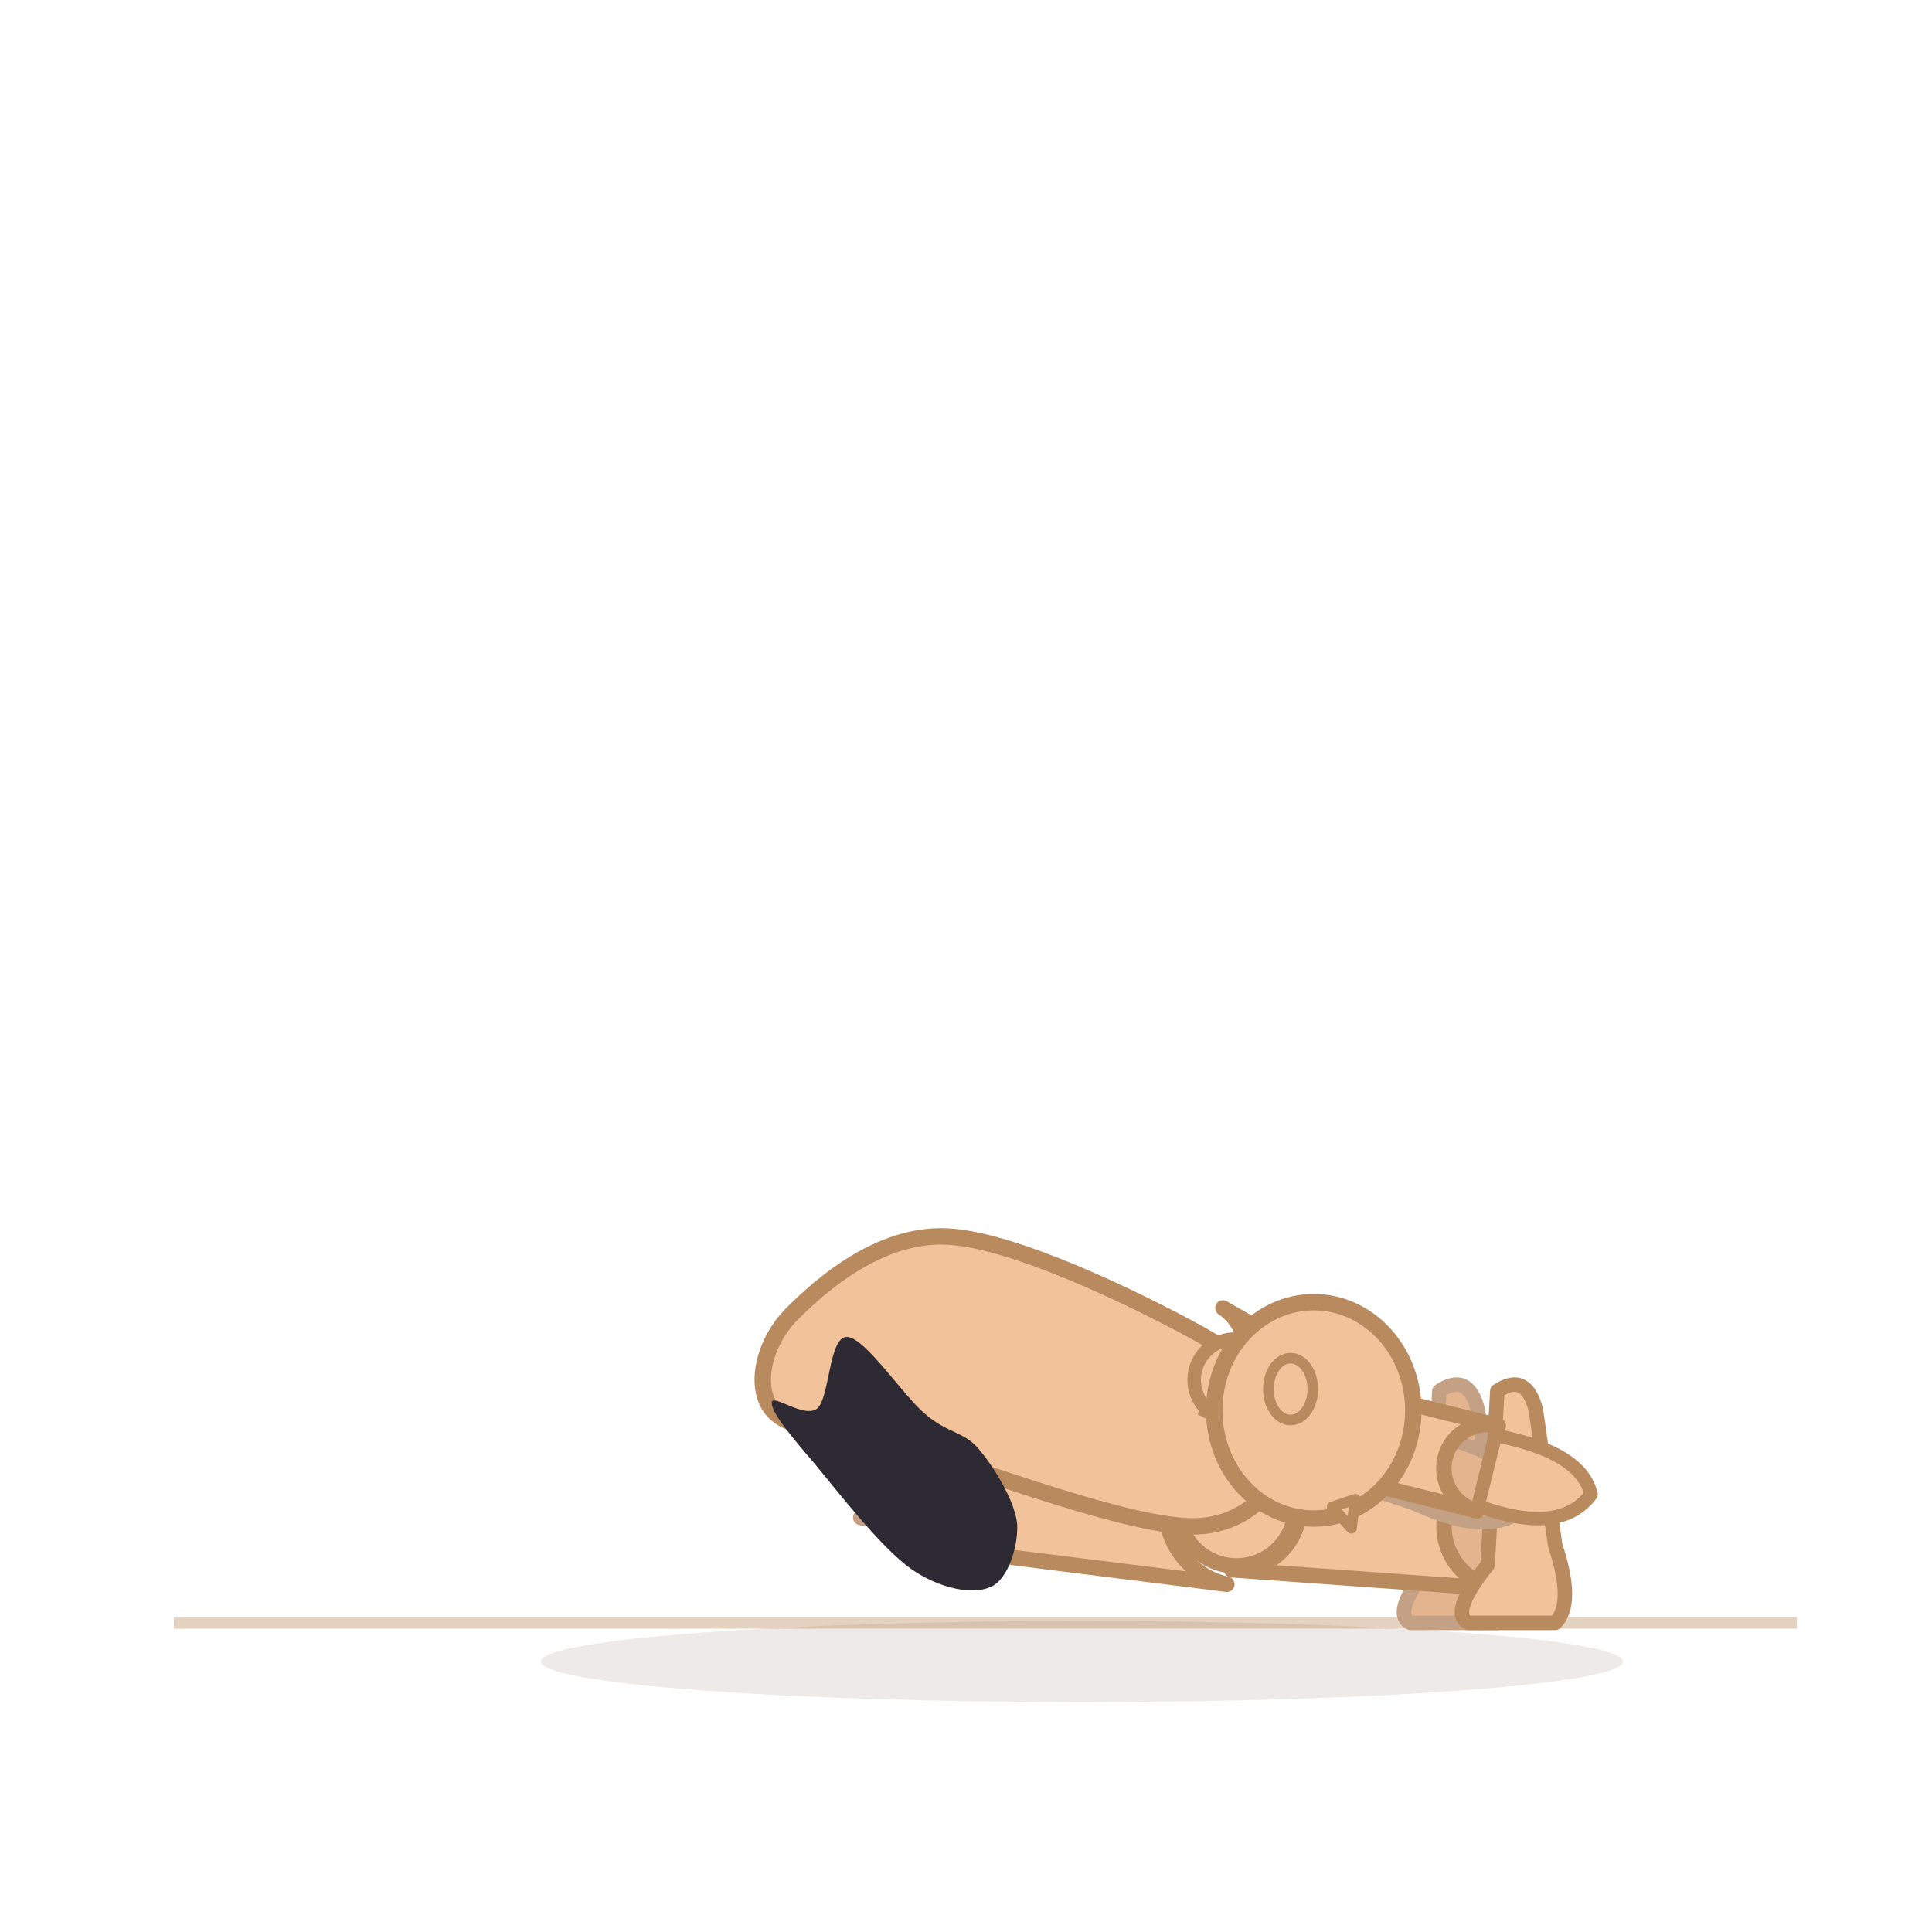
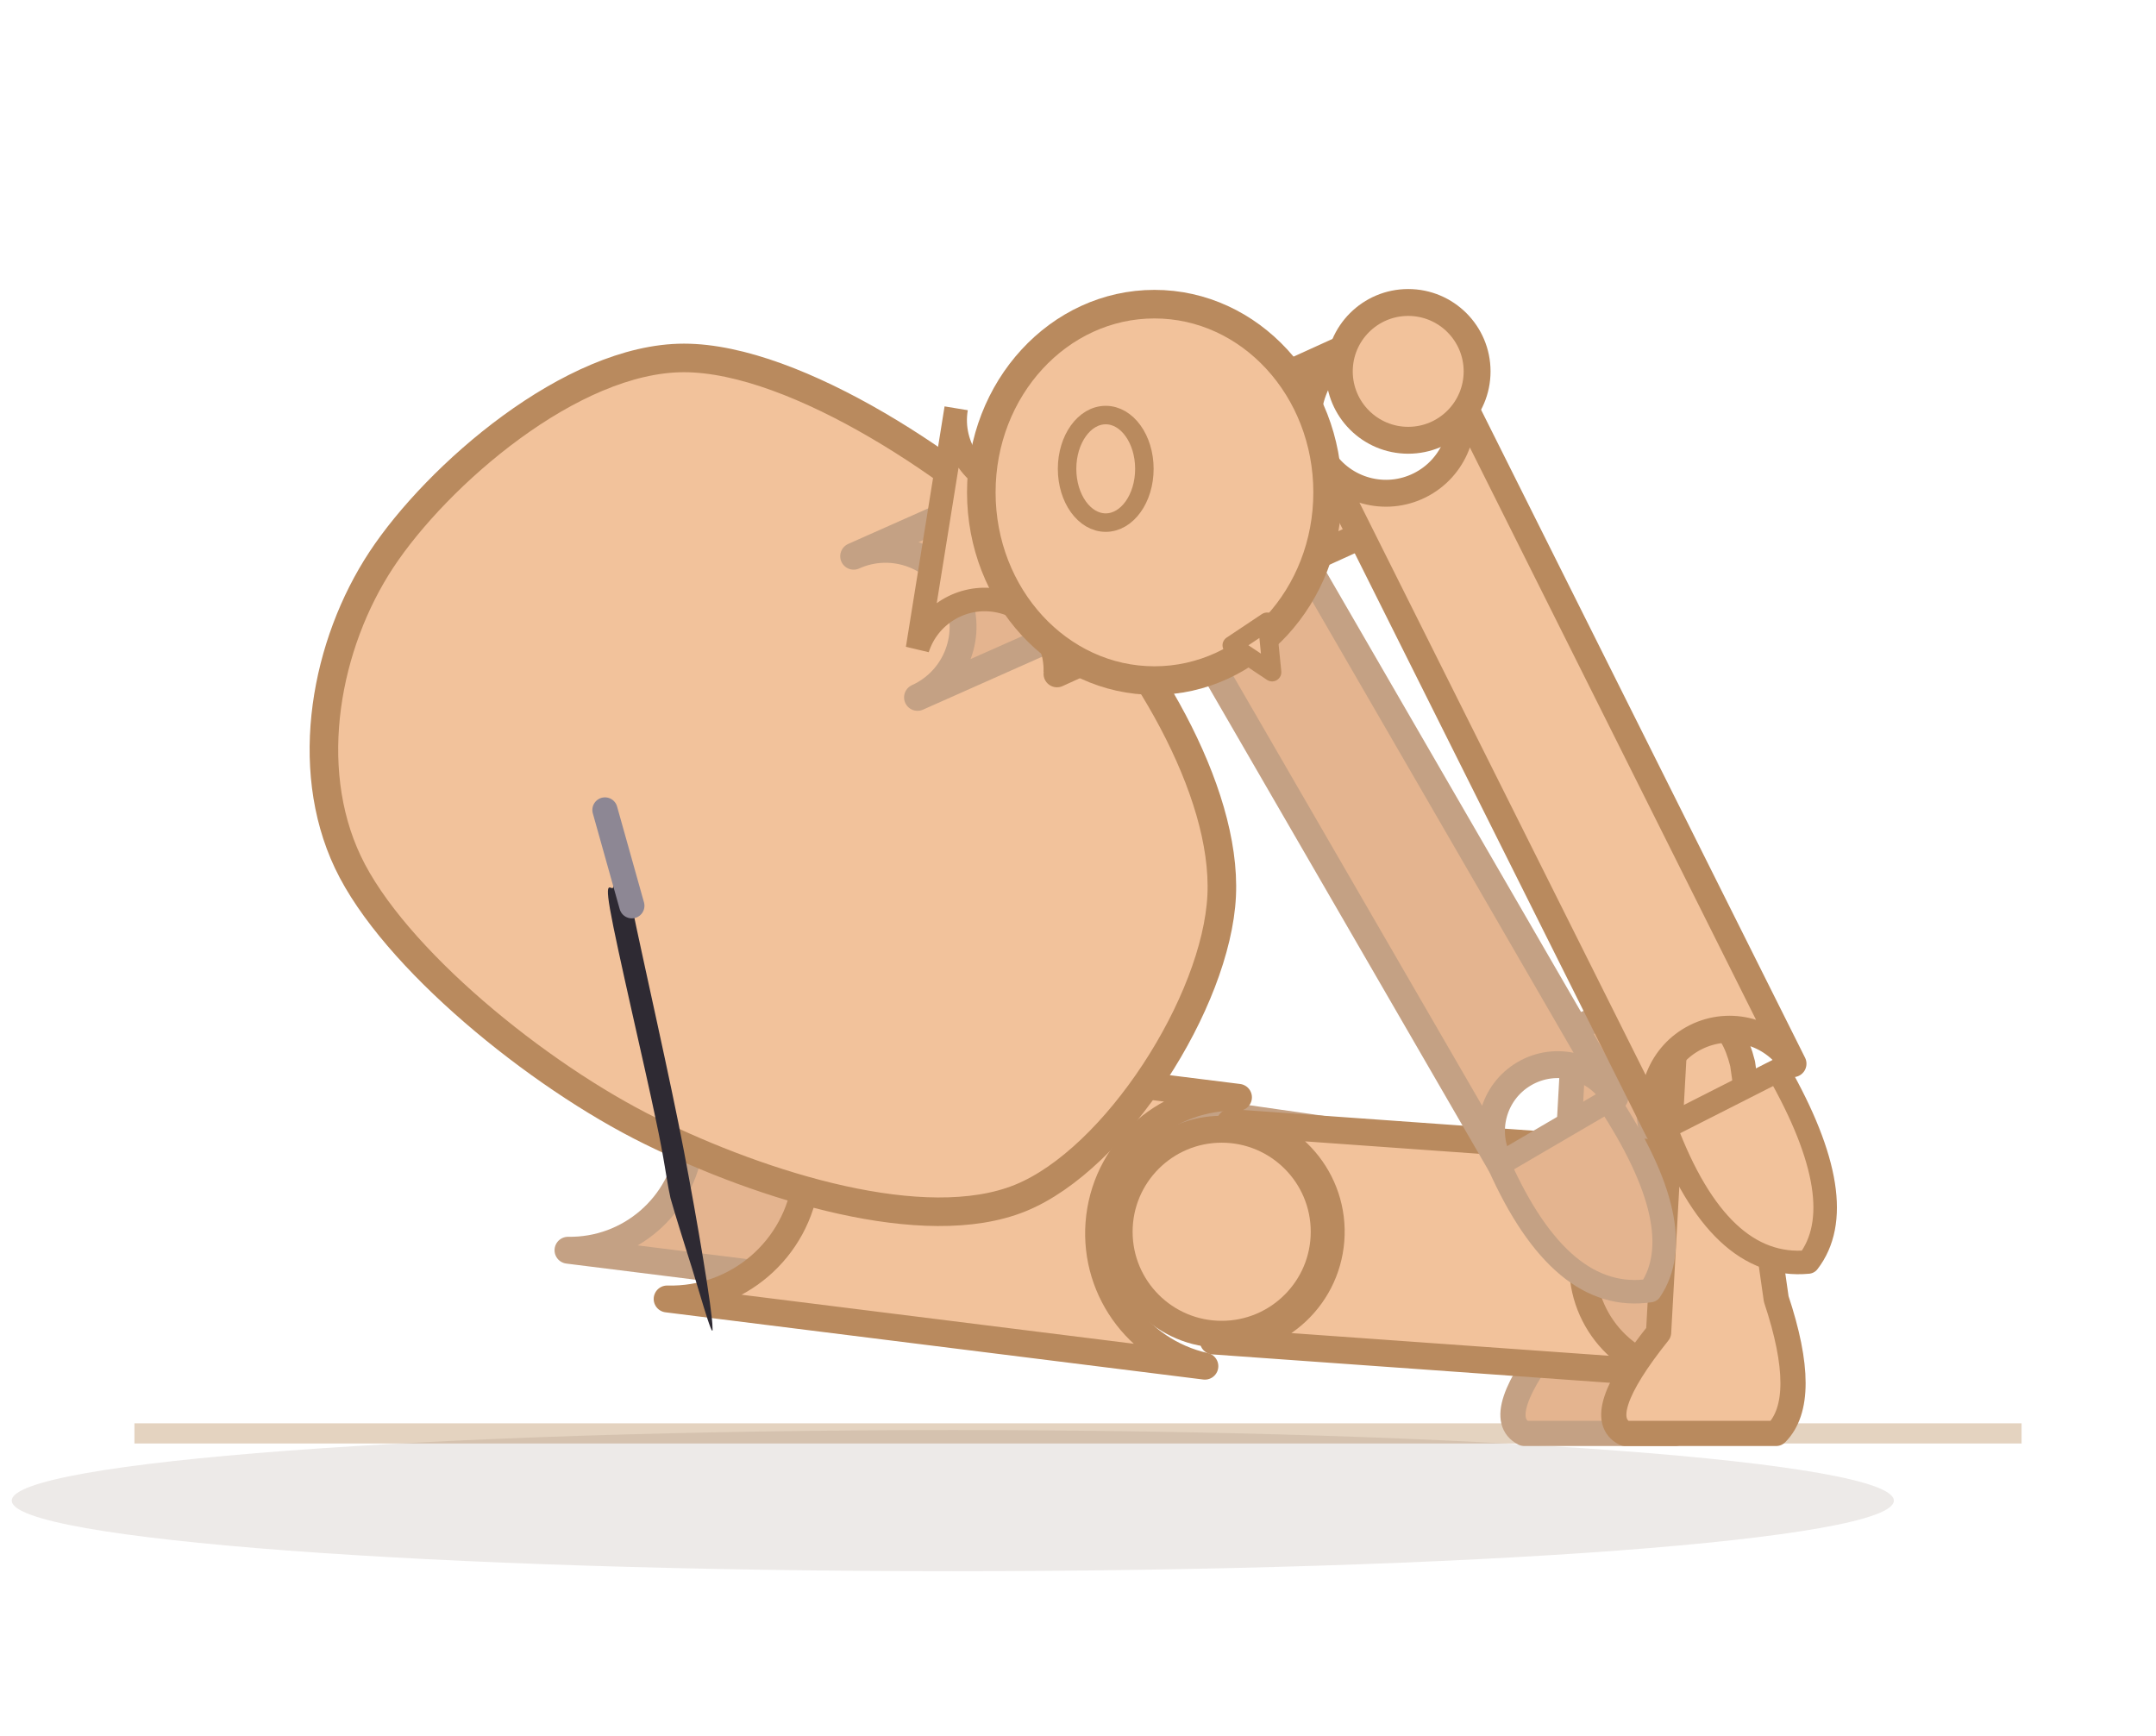
- <svg xmlns="http://www.w3.org/2000/svg" viewBox="0 0 200 200">
-   <line x1="18" y1="168" x2="186" y2="168" stroke="#e4d3c0" stroke-width="1.2" />
+ <svg xmlns="http://www.w3.org/2000/svg" viewBox="55.3 82.7 128.3 103.3">
+   <line x1="63.3" y1="168" x2="175.6" y2="168" stroke="#e4d3c0" stroke-width="1.2" />
  <ellipse cx="112" cy="172" rx="56" ry="4.2" fill="rgba(70,48,28,0.10)" />
  <path d="M 89.1,157.1 L 121.1,161.1 A 7.2 7.2 0 0 1 122.9,146.9 L 90.9,142.9 A 7.2 7.2 0 0 1 89.1,157.1 Z" fill="#e4b48f" stroke="#c4a184" stroke-width="1.6" stroke-linejoin="round" />
  <path d="M 121.2,159.7 L 149.2,163.7 A 5.8 5.8 0 0 1 150.8,152.3 L 122.8,148.3 A 5.8 5.8 0 0 1 121.2,159.7 Z" fill="#e4b48f" stroke="#c4a184" stroke-width="1.6" stroke-linejoin="round" />
  <circle cx="122" cy="154" r="5.5" fill="#e4b48f" stroke="#c4a184" stroke-width="1.6" />
  <path d="M 146,168 L 155,168 Q 157,166 155,160 L 153,146 Q 152,142 149,144 L 148,162 Q 144,167 146,168 Z" fill="#e4b48f" stroke="#c4a184" stroke-width="1.5" stroke-linejoin="round" />
  <path d="M 95,160 L 127,164 A 8.1 8.1 0 0 1 129,148 L 97,144 A 8.1 8.1 0 0 1 95,160 Z" fill="#f2c29b" stroke="#b98a5e" stroke-width="1.6" stroke-linejoin="round" />
  <path d="M 127.5,162.5 L 155.5,164.5 A 6.5 6.5 0 0 1 156.5,151.5 L 128.5,149.5 A 6.5 6.5 0 0 1 127.5,162.5 Z" fill="#f2c29b" stroke="#b98a5e" stroke-width="1.6" stroke-linejoin="round" />
  <circle cx="128" cy="156" r="6.1" fill="#f2c29b" stroke="#b98a5e" stroke-width="1.6" />
  <path d="M 152,168 L 161,168 Q 163,166 161,160 L 159,146 Q 158,142 155,144 L 154,162 Q 150,167 152,168 Z" fill="#f2c29b" stroke="#b98a5e" stroke-width="1.5" stroke-linejoin="round" />
-   <path d="M 114.2,144.2 L 128.2,150.2 A 4.6 4.6 0 0 1 131.8,141.8 L 117.8,135.8 A 4.6 4.6 0 0 1 114.2,144.2 Z" fill="#e4b48f" stroke="#c4a184" stroke-width="1.6" stroke-linejoin="round" />
-   <path d="M 128.8,149.7 L 146.8,155.7 A 3.9 3.9 0 0 1 149.2,148.3 L 131.2,142.3 A 3.9 3.9 0 0 1 128.8,149.7 Z" fill="#e4b48f" stroke="#c4a184" stroke-width="1.6" stroke-linejoin="round" />
-   <circle cx="130" cy="146" r="3.6" fill="#e4b48f" stroke="#c4a184" stroke-width="1.6" />
-   <path d="M 146.7,155.8 Q 155,159.6 158.4,155.5 Q 157.8,151.1 149.1,148.7 Z" fill="#e4b48f" stroke="#c4a184" stroke-width="1.4" stroke-linejoin="round" />
-   <path d="M 121.4,144.6 L 135.4,152.6 A 5.3 5.3 0 0 1 140.6,143.4 L 126.6,135.4 A 5.3 5.3 0 0 1 121.4,144.6 Z" fill="#f2c29b" stroke="#b98a5e" stroke-width="1.6" stroke-linejoin="round" />
-   <path d="M 136.9,152.4 L 152.9,156.4 A 4.5 4.5 0 0 1 155.1,147.6 L 139.1,143.6 A 4.5 4.5 0 0 1 136.9,152.4 Z" fill="#f2c29b" stroke="#b98a5e" stroke-width="1.6" stroke-linejoin="round" />
-   <circle cx="138" cy="148" r="4.1" fill="#f2c29b" stroke="#b98a5e" stroke-width="1.6" />
-   <path d="M 153,155.9 Q 161.5,159 164.7,154.7 Q 163.7,150.3 154.8,148.6 Z" fill="#f2c29b" stroke="#b98a5e" stroke-width="1.4" stroke-linejoin="round" />
-   <path d="M 82,136 C 85,133 91,127.7 98,128 C 105,128.3 118,134.7 124,138 C 130,141.3 134,144.7 134,148 C 134,151.3 130.7,157.7 124,158 C 117.3,158.3 101.3,152 94,150 C 86.7,148 82,148.3 80,146 C 78,143.7 79,139 82,136 Z" fill="#f2c29b" stroke="#b98a5e" stroke-width="1.7" stroke-linejoin="round" />
-   <path d="M 124.3,145.8 L 126.1,146.7 A 4.2 4.2 0 0 1 129.6,139 L 127.7,138.2 A 4.2 4.2 0 0 1 124.3,145.8 Z" fill="#f2c29b" stroke="#b98a5e" stroke-width="1.4" />
-   <ellipse cx="136" cy="146" rx="10.304" ry="11.2" fill="#f2c29b" stroke="#b98a5e" stroke-width="1.7" />
-   <ellipse cx="133.6" cy="143.8" rx="2.3" ry="3.2" fill="#f2c29b" stroke="#b98a5e" stroke-width="1.1" />
-   <path d="M 137.9,156 L 139.9,158.2 L 140.3,155.2 Z" fill="#f2c29b" stroke="#b98a5e" stroke-width="1.1" stroke-linejoin="round" />
+   <path d="M 78,116 C 81.3,111 89.3,104 96,104 C 102.7,104 112.7,110.7 118,116 C 123.3,121.3 128.3,129.7 128,136 C 127.7,142.3 121.7,151.7 116,154 C 110.3,156.3 100.7,153.3 94,150 C 87.3,146.7 78.7,139.7 76,134 C 73.3,128.3 74.7,121 78,116 Z" fill="#f2c29b" stroke="#b98a5e" stroke-width="1.7" stroke-linejoin="round" />
+   <path d="M 109.9,124.2 L 127.9,116.2 A 4.6 4.6 0 0 1 124.1,107.8 L 106.1,115.8 A 4.6 4.6 0 0 1 109.9,124.2 Z" fill="#e4b48f" stroke="#c4a184" stroke-width="1.6" stroke-linejoin="round" />
+   <path d="M 122.6,114 L 144.6,152 A 3.9 3.9 0 0 1 151.4,148 L 129.4,110 A 3.9 3.9 0 0 1 122.6,114 Z" fill="#e4b48f" stroke="#c4a184" stroke-width="1.6" stroke-linejoin="round" />
+   <circle cx="127" cy="108.8" r="3.6" fill="#e4b48f" stroke="#c4a184" stroke-width="1.6" />
+   <path d="M 144.5,152 Q 148.2,160.3 153.5,159.5 Q 156,155.8 151,148.2 Z" fill="#e4b48f" stroke="#c4a184" stroke-width="1.4" stroke-linejoin="round" />
+   <path d="M 118.2,122.8 L 140.2,112.8 A 5.3 5.3 0 0 1 135.8,103.2 L 113.8,113.2 A 5.3 5.3 0 0 1 118.2,122.8 Z" fill="#f2c29b" stroke="#b98a5e" stroke-width="1.6" stroke-linejoin="round" />
+   <path d="M 134,110 L 154,150 A 4.5 4.5 0 0 1 162,146 L 142,106 A 4.5 4.5 0 0 1 134,110 Z" fill="#f2c29b" stroke="#b98a5e" stroke-width="1.6" stroke-linejoin="round" />
+   <circle cx="139.1" cy="104.8" r="4.1" fill="#f2c29b" stroke="#b98a5e" stroke-width="1.6" />
+   <path d="M 154.4,149.8 Q 157.6,158.3 162.9,157.8 Q 165.6,154.3 161.1,146.4 Z" fill="#f2c29b" stroke="#b98a5e" stroke-width="1.4" stroke-linejoin="round" />
+   <path d="M 118.1,122.7 L 120.5,108.4 A 4.2 4.2 0 0 1 112.2,107 L 109.9,121.3 A 4.2 4.2 0 0 1 118.1,122.7 Z" fill="#f2c29b" stroke="#b98a5e" stroke-width="1.4" />
+   <ellipse cx="124" cy="112" rx="10.304" ry="11.2" fill="#f2c29b" stroke="#b98a5e" stroke-width="1.7" />
+   <ellipse cx="121.1" cy="110.6" rx="2.3" ry="3.2" fill="#f2c29b" stroke="#b98a5e" stroke-width="1.1" />
+   <path d="M 128.6,121.1 L 131,122.7 L 130.7,119.7 Z" fill="#f2c29b" stroke="#b98a5e" stroke-width="1.1" stroke-linejoin="round" />
  <g data-shorts="1">
-     <path d="M 101.4,150.1 C 103,152 105.1,155.5 105.3,157.8 C 105.4,160.2 104.3,163.6 102.5,164.3 C 100.7,165.1 97.3,164.5 94.3,162.4 C 91.2,160.2 86.8,154.5 84.4,151.6 C 82,148.8 79.8,146.2 79.9,145.2 C 79.9,144.2 83.3,146.9 84.6,145.8 C 85.9,144.7 85.8,138.3 87.7,138.4 C 89.6,138.5 93.5,144.5 95.8,146.4 C 98.1,148.4 99.9,148.2 101.4,150.1 Z" fill="#2e2a33" />
+     <path d="M 91.3,130.9 C 91.4,131.1 92.1,133.2 92.9,136.6 C 93.6,140 95.2,147 96,151.2 C 96.8,155.4 97.7,160.7 97.7,161.7 C 97.8,162.8 96.7,158.8 96.3,157.6 C 95.9,156.3 95.6,155.4 95.2,154 C 94.9,152.6 94.9,152 94.3,149.2 C 93.7,146.3 92,139.1 91.6,136.8 C 91.2,134.5 91.9,136.2 91.8,135.2 C 91.8,134.2 91.1,130.6 91.3,130.9 Z" fill="#2e2a33" />
+     <path d="M 91.3,130.9 L 92.9,136.6" fill="none" stroke="#8d8794" stroke-width="1.5" stroke-linecap="round" />
  </g>
</svg>
